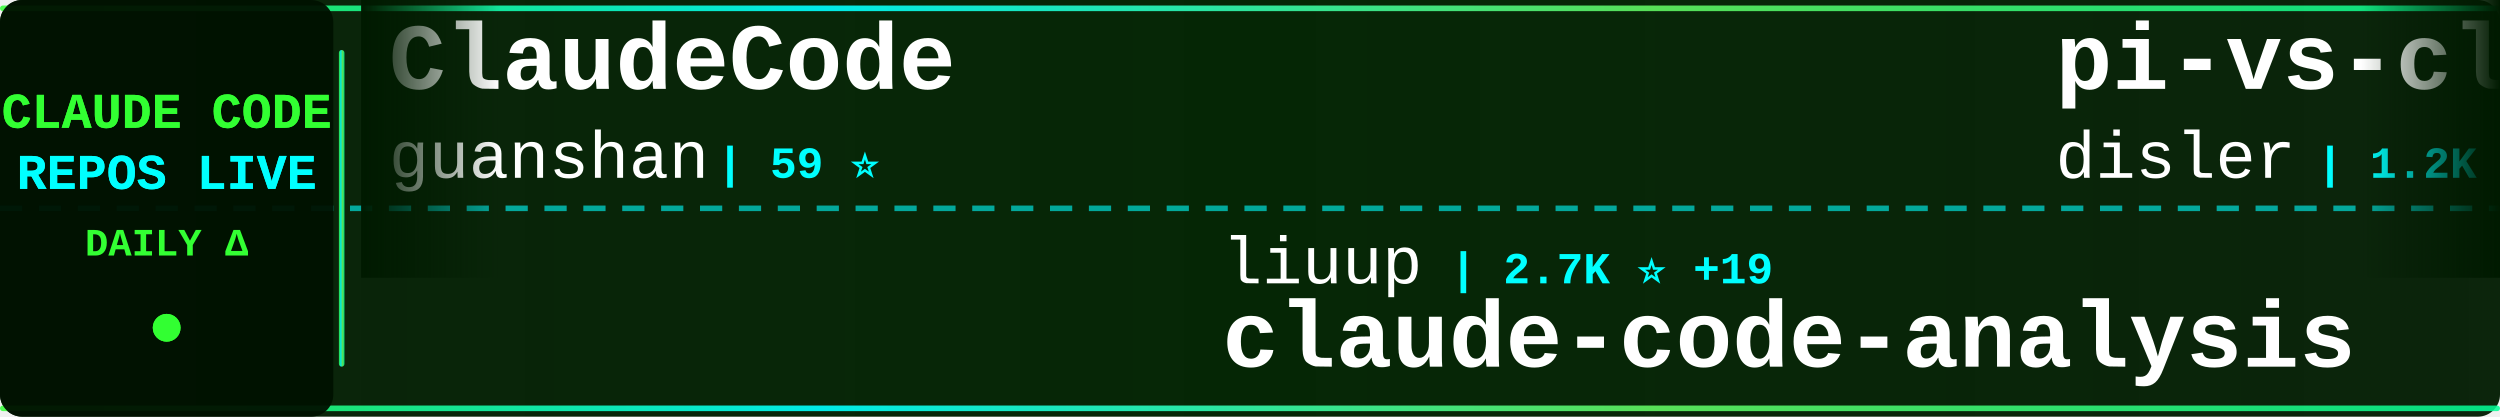
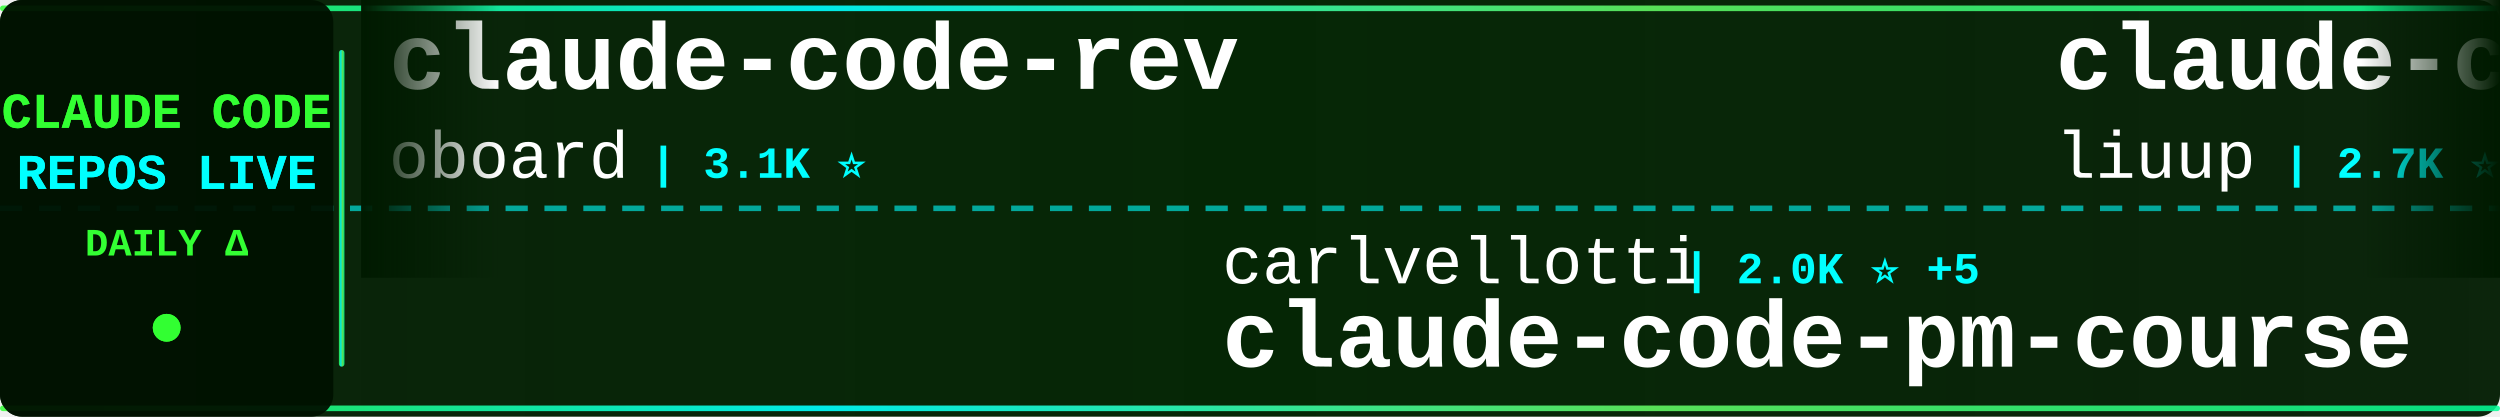
<svg xmlns="http://www.w3.org/2000/svg" width="900" height="150">
  <defs>
    <linearGradient id="tickerBg" x1="0%" y1="0%" x2="100%" y2="0%">
      <stop offset="0%" style="stop-color:#001a00;stop-opacity:0.95" />
      <stop offset="50%" style="stop-color:#002200;stop-opacity:0.98" />
      <stop offset="100%" style="stop-color:#001a00;stop-opacity:0.95" />
    </linearGradient>
    <linearGradient id="borderGrad" x1="0%" y1="0%" x2="100%" y2="0%">
      <stop offset="0%" style="stop-color:#33ff33;stop-opacity:0.85">
        <animate attributeName="stop-opacity" values="0.85;1;0.85" dur="2s" repeatCount="indefinite" />
      </stop>
      <stop offset="33%" style="stop-color:#00ffff;stop-opacity:0.9">
        <animate attributeName="stop-opacity" values="0.9;1;0.9" dur="2.2s" repeatCount="indefinite" />
      </stop>
      <stop offset="66%" style="stop-color:#66ff66;stop-opacity:0.85">
        <animate attributeName="stop-opacity" values="0.85;1;0.85" dur="1.8s" repeatCount="indefinite" />
      </stop>
      <stop offset="100%" style="stop-color:#00ff99;stop-opacity:0.85">
        <animate attributeName="stop-opacity" values="0.85;1;0.85" dur="2s" repeatCount="indefinite" />
      </stop>
    </linearGradient>
    <filter id="textGlow">
      <feGaussianBlur stdDeviation="0.1" result="coloredBlur" />
      <feMerge>
        <feMergeNode in="coloredBlur" />
        <feMergeNode in="SourceGraphic" />
      </feMerge>
    </filter>
    <filter id="metricGlow">
      <feGaussianBlur stdDeviation="0.2" result="coloredBlur" />
      <feMerge>
        <feMergeNode in="coloredBlur" />
        <feMergeNode in="SourceGraphic" />
      </feMerge>
    </filter>
    <linearGradient id="leftFade" x1="0%" y1="0%" x2="100%" y2="0%">
      <stop offset="0%" style="stop-color:#001a00;stop-opacity:1" />
      <stop offset="100%" style="stop-color:#001a00;stop-opacity:0" />
    </linearGradient>
    <linearGradient id="rightFade" x1="0%" y1="0%" x2="100%" y2="0%">
      <stop offset="0%" style="stop-color:#001a00;stop-opacity:0" />
      <stop offset="100%" style="stop-color:#001a00;stop-opacity:1" />
    </linearGradient>
  </defs>
  <rect width="900" height="150" fill="url(#tickerBg)" rx="8" />
  <rect x="0" y="2" width="900" height="2" fill="url(#borderGrad)" rx="1" />
  <rect x="0" y="146" width="900" height="2" fill="url(#borderGrad)" rx="1" />
  <line x1="0" y1="75" x2="900" y2="75" stroke="#00ffff" stroke-width="2" stroke-dasharray="8 6" opacity="0.6" />
  <rect x="0" y="0" width="120" height="150" fill="#001100" opacity="0.95" rx="8" />
  <text x="60" y="46" font-family="'Courier New', monospace" font-size="18" font-weight="bold" fill="#33ff33" text-anchor="middle" filter="url(#textGlow)">
    CLAUDE CODE
  </text>
  <text x="60" y="68" font-family="'Courier New', monospace" font-size="18" font-weight="bold" fill="#00ffff" text-anchor="middle" filter="url(#textGlow)">
    REPOS LIVE
  </text>
  <text x="60" y="92" font-family="'Courier New', monospace" font-size="14" font-weight="bold" fill="#33ff33" text-anchor="middle">
    DAILY Δ
  </text>
  <circle cx="60" cy="118" r="5" fill="#33ff33" filter="url(#metricGlow)">
    <animate attributeName="r" values="4;6;4" dur="1.5s" repeatCount="indefinite" />
    <animate attributeName="opacity" values="0.6;1;0.6" dur="1.5s" repeatCount="indefinite" />
  </circle>
  <rect x="122" y="18" width="2" height="114" fill="url(#borderGrad)" rx="1" />
  <clipPath id="tickerClip">
    <rect x="130" y="0" width="770" height="150" />
  </clipPath>
  <g clip-path="url(#tickerClip)">
    <g id="tickerItems">
      <animateTransform attributeName="transform" attributeType="XML" type="translate" from="0 0" to="-3000 0" dur="54s" repeatCount="indefinite" />
      <g transform="translate(0, 0)">
+         <text x="140" y="32" font-family="'Courier New', monospace" font-size="34" font-weight="bold" fill="#ffffff">claude-code-rev</text>
+         <text x="140" y="64" font-family="'Courier New', monospace" font-size="24" font-weight="normal" fill="#ffffff" opacity="1.0">oboard</text>
+         <text x="234" y="64" font-family="'Courier New', monospace" font-size="16" font-weight="bold" fill="#00ffff"> | 3.1K ⭐</text>
+       </g>
+       <g transform="translate(300, 0)">
+         <text x="140" y="102" font-family="'Courier New', monospace" font-size="24" font-weight="normal" fill="#ffffff" opacity="1.0">carlvellotti</text>
+         <text x="306" y="102" font-family="'Courier New', monospace" font-size="16" font-weight="bold" fill="#00ffff"> | 2.0K ⭐ +5</text>
+         <text x="140" y="132" font-family="'Courier New', monospace" font-size="34" font-weight="bold" fill="#ffffff">claude-code-pm-course</text>
+       </g>
+       <g transform="translate(600, 0)">
+         <text x="140" y="32" font-family="'Courier New', monospace" font-size="34" font-weight="bold" fill="#ffffff">claude-code-analysis</text>
+         <text x="140" y="64" font-family="'Courier New', monospace" font-size="24" font-weight="normal" fill="#ffffff" opacity="1.0">liuup</text>
+         <text x="222" y="64" font-family="'Courier New', monospace" font-size="16" font-weight="bold" fill="#00ffff"> | 2.7K ⭐ +24</text>
+       </g>
+       <g transform="translate(900, 0)">
+         <text x="140" y="102" font-family="'Courier New', monospace" font-size="24" font-weight="normal" fill="#ffffff" opacity="1.0">catlog22</text>
+         <text x="258" y="102" font-family="'Courier New', monospace" font-size="16" font-weight="bold" fill="#00ffff"> | 2.0K ⭐ +6</text>
+         <text x="140" y="132" font-family="'Courier New', monospace" font-size="34" font-weight="bold" fill="#ffffff">Claude-Code-Workflow</text>
+       </g>
+       <g transform="translate(1200, 0)">
        <text x="140" y="32" font-family="'Courier New', monospace" font-size="34" font-weight="bold" fill="#ffffff">ClaudeCode</text>
        <text x="140" y="64" font-family="'Courier New', monospace" font-size="24" font-weight="normal" fill="#ffffff" opacity="1.0">guanshan</text>
        <text x="258" y="64" font-family="'Courier New', monospace" font-size="16" font-weight="bold" fill="#00ffff"> | 59 ⭐</text>
      </g>
-       <g transform="translate(300, 0)">
-         <text x="140" y="102" font-family="'Courier New', monospace" font-size="24" font-weight="normal" fill="#ffffff" opacity="1.0">liuup</text>
-         <text x="222" y="102" font-family="'Courier New', monospace" font-size="16" font-weight="bold" fill="#00ffff"> | 2.7K ⭐ +19</text>
-         <text x="140" y="132" font-family="'Courier New', monospace" font-size="34" font-weight="bold" fill="#ffffff">claude-code-analysis</text>
-       </g>
-       <g transform="translate(600, 0)">
-         <text x="140" y="32" font-family="'Courier New', monospace" font-size="34" font-weight="bold" fill="#ffffff">pi-vs-claude-code</text>
-         <text x="140" y="64" font-family="'Courier New', monospace" font-size="24" font-weight="normal" fill="#ffffff" opacity="1.0">disler</text>
-         <text x="234" y="64" font-family="'Courier New', monospace" font-size="16" font-weight="bold" fill="#00ffff"> | 1.2K ⭐ +14</text>
-       </g>
-       <g transform="translate(900, 0)">
-         <text x="140" y="102" font-family="'Courier New', monospace" font-size="24" font-weight="normal" fill="#ffffff" opacity="1.0">shareAI-lab</text>
-         <text x="294" y="102" font-family="'Courier New', monospace" font-size="16" font-weight="bold" fill="#00ffff"> | 62.4K ⭐ +191</text>
-         <text x="140" y="132" font-family="'Courier New', monospace" font-size="34" font-weight="bold" fill="#ffffff">learn-claude-code</text>
-       </g>
-       <g transform="translate(1200, 0)">
-         <text x="140" y="32" font-family="'Courier New', monospace" font-size="34" font-weight="bold" fill="#ffffff">claude-code-security-rev...</text>
-         <text x="140" y="64" font-family="'Courier New', monospace" font-size="24" font-weight="normal" fill="#ffffff" opacity="1.0">anthropics</text>
-         <text x="282" y="64" font-family="'Courier New', monospace" font-size="16" font-weight="bold" fill="#00ffff"> | 4.8K ⭐ +75</text>
-       </g>
      <g transform="translate(1500, 0)">
-         <text x="140" y="102" font-family="'Courier New', monospace" font-size="24" font-weight="normal" fill="#ffffff" opacity="1.0">luyao618</text>
-         <text x="258" y="102" font-family="'Courier New', monospace" font-size="16" font-weight="bold" fill="#00ffff"> | 1.4K ⭐ +4</text>
-         <text x="140" y="132" font-family="'Courier New', monospace" font-size="34" font-weight="bold" fill="#ffffff">Claude-Code-Source-Study</text>
+         <text x="140" y="102" font-family="'Courier New', monospace" font-size="24" font-weight="normal" fill="#ffffff" opacity="1.0">hangsman</text>
+         <text x="258" y="102" font-family="'Courier New', monospace" font-size="16" font-weight="bold" fill="#00ffff"> | 780 ⭐</text>
+         <text x="140" y="132" font-family="'Courier New', monospace" font-size="34" font-weight="bold" fill="#ffffff">claude-code-source</text>
      </g>
      <g transform="translate(1800, 0)">
-         <text x="140" y="32" font-family="'Courier New', monospace" font-size="34" font-weight="bold" fill="#ffffff">claude-code-source</text>
-         <text x="140" y="64" font-family="'Courier New', monospace" font-size="24" font-weight="normal" fill="#ffffff" opacity="1.0">JrCx7scC</text>
-         <text x="258" y="64" font-family="'Courier New', monospace" font-size="16" font-weight="bold" fill="#00ffff"> | 368 ⭐</text>
+         <text x="140" y="32" font-family="'Courier New', monospace" font-size="34" font-weight="bold" fill="#ffffff">claude-code-sourcemap</text>
+         <text x="140" y="64" font-family="'Courier New', monospace" font-size="24" font-weight="normal" fill="#ffffff" opacity="1.0">Hyper66666</text>
+         <text x="282" y="64" font-family="'Courier New', monospace" font-size="16" font-weight="bold" fill="#00ffff"> | 214 ⭐</text>
      </g>
      <g transform="translate(2100, 0)">
-         <text x="140" y="102" font-family="'Courier New', monospace" font-size="24" font-weight="normal" fill="#ffffff" opacity="1.0">AprilNEA</text>
-         <text x="258" y="102" font-family="'Courier New', monospace" font-size="16" font-weight="bold" fill="#00ffff"> | 384 ⭐</text>
-         <text x="140" y="132" font-family="'Courier New', monospace" font-size="34" font-weight="bold" fill="#ffffff">claude-code-source</text>
+         <text x="140" y="102" font-family="'Courier New', monospace" font-size="24" font-weight="normal" fill="#ffffff" opacity="1.0">shanraisshan</text>
+         <text x="306" y="102" font-family="'Courier New', monospace" font-size="16" font-weight="bold" fill="#00ffff"> | 54.8K ⭐ +169</text>
+         <text x="140" y="132" font-family="'Courier New', monospace" font-size="34" font-weight="bold" fill="#ffffff">claude-code-best-practic...</text>
      </g>
      <g transform="translate(2400, 0)">
-         <text x="140" y="32" font-family="'Courier New', monospace" font-size="34" font-weight="bold" fill="#ffffff">how-claude-code-works</text>
-         <text x="140" y="64" font-family="'Courier New', monospace" font-size="24" font-weight="normal" fill="#ffffff" opacity="1.0">Windy3f3f3f3f</text>
-         <text x="318" y="64" font-family="'Courier New', monospace" font-size="16" font-weight="bold" fill="#00ffff"> | 2.5K ⭐ +13</text>
+         <text x="140" y="32" font-family="'Courier New', monospace" font-size="34" font-weight="bold" fill="#ffffff">claude-code-workflows</text>
+         <text x="140" y="64" font-family="'Courier New', monospace" font-size="24" font-weight="normal" fill="#ffffff" opacity="1.0">OneRedOak</text>
+         <text x="270" y="64" font-family="'Courier New', monospace" font-size="16" font-weight="bold" fill="#00ffff"> | 3.8K ⭐</text>
      </g>
      <g transform="translate(2700, 0)">
-         <text x="140" y="102" font-family="'Courier New', monospace" font-size="24" font-weight="normal" fill="#ffffff" opacity="1.0">luongnv89</text>
-         <text x="270" y="102" font-family="'Courier New', monospace" font-size="16" font-weight="bold" fill="#00ffff"> | 34.1K ⭐ +126</text>
-         <text x="140" y="132" font-family="'Courier New', monospace" font-size="34" font-weight="bold" fill="#ffffff">claude-howto</text>
+         <text x="140" y="102" font-family="'Courier New', monospace" font-size="24" font-weight="normal" fill="#ffffff" opacity="1.0">zebbern</text>
+         <text x="246" y="102" font-family="'Courier New', monospace" font-size="16" font-weight="bold" fill="#00ffff"> | 4.2K ⭐ +5</text>
+         <text x="140" y="132" font-family="'Courier New', monospace" font-size="34" font-weight="bold" fill="#ffffff">claude-code-guide</text>
      </g>
      <g transform="translate(3000, 0)">
-         <text x="140" y="32" font-family="'Courier New', monospace" font-size="34" font-weight="bold" fill="#ffffff">ClaudeCode</text>
-         <text x="140" y="64" font-family="'Courier New', monospace" font-size="24" font-weight="normal" fill="#ffffff" opacity="1.0">guanshan</text>
-         <text x="258" y="64" font-family="'Courier New', monospace" font-size="16" font-weight="bold" fill="#00ffff"> | 59 ⭐</text>
+         <text x="140" y="32" font-family="'Courier New', monospace" font-size="34" font-weight="bold" fill="#ffffff">claude-code-rev</text>
+         <text x="140" y="64" font-family="'Courier New', monospace" font-size="24" font-weight="normal" fill="#ffffff" opacity="1.0">oboard</text>
+         <text x="234" y="64" font-family="'Courier New', monospace" font-size="16" font-weight="bold" fill="#00ffff"> | 3.1K ⭐</text>
      </g>
      <g transform="translate(3300, 0)">
-         <text x="140" y="102" font-family="'Courier New', monospace" font-size="24" font-weight="normal" fill="#ffffff" opacity="1.0">liuup</text>
-         <text x="222" y="102" font-family="'Courier New', monospace" font-size="16" font-weight="bold" fill="#00ffff"> | 2.7K ⭐ +19</text>
-         <text x="140" y="132" font-family="'Courier New', monospace" font-size="34" font-weight="bold" fill="#ffffff">claude-code-analysis</text>
+         <text x="140" y="102" font-family="'Courier New', monospace" font-size="24" font-weight="normal" fill="#ffffff" opacity="1.0">carlvellotti</text>
+         <text x="306" y="102" font-family="'Courier New', monospace" font-size="16" font-weight="bold" fill="#00ffff"> | 2.0K ⭐ +5</text>
+         <text x="140" y="132" font-family="'Courier New', monospace" font-size="34" font-weight="bold" fill="#ffffff">claude-code-pm-course</text>
      </g>
      <g transform="translate(3600, 0)">
-         <text x="140" y="32" font-family="'Courier New', monospace" font-size="34" font-weight="bold" fill="#ffffff">pi-vs-claude-code</text>
-         <text x="140" y="64" font-family="'Courier New', monospace" font-size="24" font-weight="normal" fill="#ffffff" opacity="1.0">disler</text>
-         <text x="234" y="64" font-family="'Courier New', monospace" font-size="16" font-weight="bold" fill="#00ffff"> | 1.2K ⭐ +14</text>
+         <text x="140" y="32" font-family="'Courier New', monospace" font-size="34" font-weight="bold" fill="#ffffff">claude-code-analysis</text>
+         <text x="140" y="64" font-family="'Courier New', monospace" font-size="24" font-weight="normal" fill="#ffffff" opacity="1.0">liuup</text>
+         <text x="222" y="64" font-family="'Courier New', monospace" font-size="16" font-weight="bold" fill="#00ffff"> | 2.7K ⭐ +24</text>
      </g>
      <g transform="translate(3900, 0)">
-         <text x="140" y="102" font-family="'Courier New', monospace" font-size="24" font-weight="normal" fill="#ffffff" opacity="1.0">shareAI-lab</text>
-         <text x="294" y="102" font-family="'Courier New', monospace" font-size="16" font-weight="bold" fill="#00ffff"> | 62.4K ⭐ +191</text>
-         <text x="140" y="132" font-family="'Courier New', monospace" font-size="34" font-weight="bold" fill="#ffffff">learn-claude-code</text>
+         <text x="140" y="102" font-family="'Courier New', monospace" font-size="24" font-weight="normal" fill="#ffffff" opacity="1.0">catlog22</text>
+         <text x="258" y="102" font-family="'Courier New', monospace" font-size="16" font-weight="bold" fill="#00ffff"> | 2.0K ⭐ +6</text>
+         <text x="140" y="132" font-family="'Courier New', monospace" font-size="34" font-weight="bold" fill="#ffffff">Claude-Code-Workflow</text>
      </g>
    </g>
  </g>
  <rect x="130" y="0" width="50" height="100" fill="url(#leftFade)" />
  <rect x="850" y="0" width="50" height="100" fill="url(#rightFade)" />
</svg>
